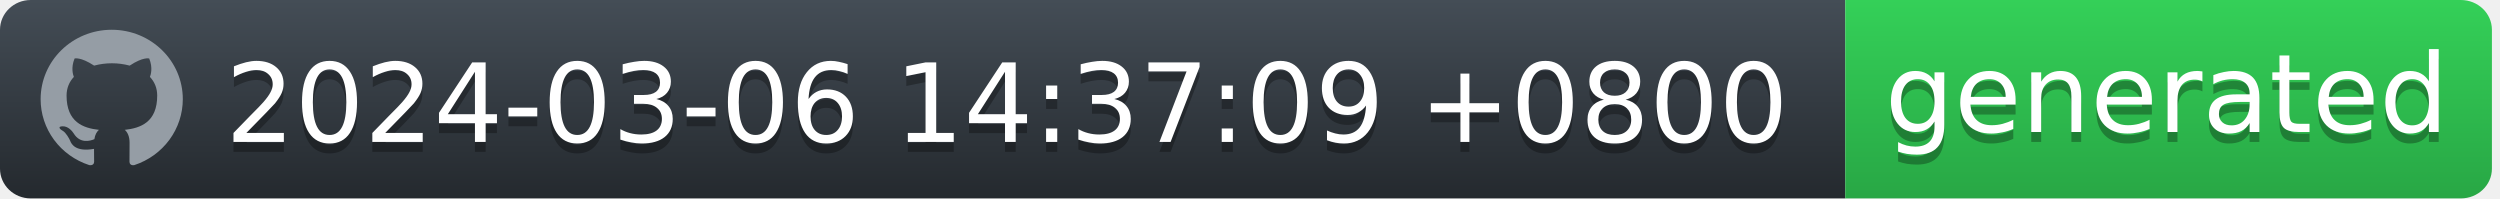
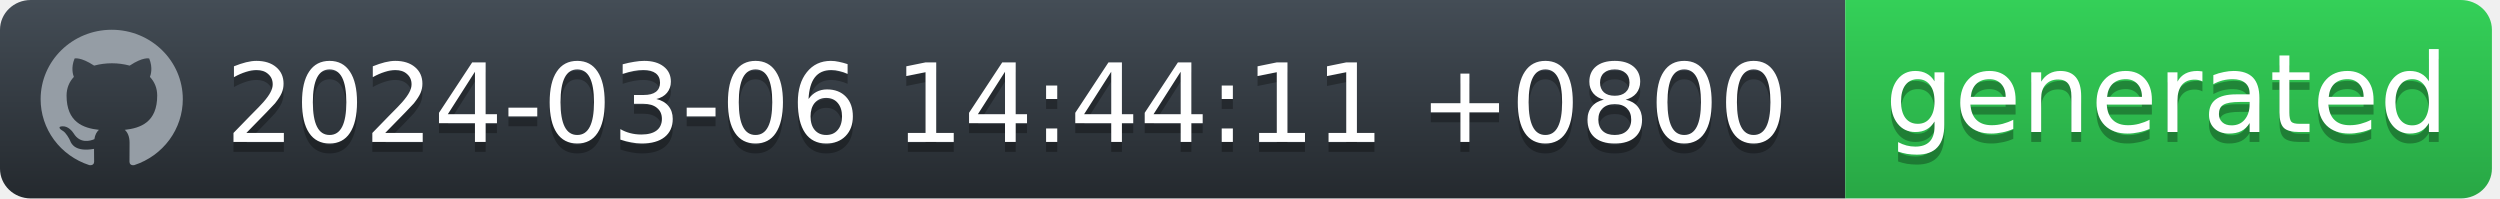
<svg xmlns="http://www.w3.org/2000/svg" width="252" height="20" viewBox="0 0 252 20" fill="none">
  <g id="Section">
    <g id="Group">
      <g id="Group_2">
        <path id="workflow-bg" d="M0 3C0 1.343 1.387 0 3.099 0H186V20H3.099C1.387 20 0 18.657 0 17V3Z" fill="url(#workflow-fill)" />
        <text id="date" fill="#010101" fill-opacity="0.3" xml:space="preserve" style="white-space: pre" font-family="'DejaVu Sans',Verdana,Geneva,sans-serif" font-size="11" letter-spacing="0em">
-           <tspan x="22.724" y="15.308">2024-03-06 14:37:09 +0800</tspan>
+           <tspan x="22.724" y="15.308">2024-03-06 14:44:11 +0800</tspan>
        </text>
        <text id="date_2" fill="white" xml:space="preserve" style="white-space: pre" font-family="'DejaVu Sans',Verdana,Geneva,sans-serif" font-size="11" letter-spacing="0em">
-           <tspan x="22.724" y="14.308">2024-03-06 14:37:09 +0800</tspan>
+           <tspan x="22.724" y="14.308">2024-03-06 14:44:11 +0800</tspan>
        </text>
      </g>
      <g id="Group_3">
        <path id="state-bg" d="M186 0H248.051C249.781 0 251.185 1.343 251.185 3V17C251.185 18.657 249.782 20 248.051 20H186V0Z" fill="url(#state-fill)" />
        <text id="generated" fill="#010101" fill-opacity="0.3" xml:space="preserve" style="white-space: pre" font-family="'DejaVu Sans',Verdana,Geneva,sans-serif" font-size="11" letter-spacing="0em">
          <tspan x="190" y="14.308">generated</tspan>
        </text>
        <text id="generated_2" fill="white" xml:space="preserve" style="white-space: pre" font-family="'DejaVu Sans',Verdana,Geneva,sans-serif" font-size="11" letter-spacing="0em">
          <tspan x="190" y="13.308">generated</tspan>
        </text>
      </g>
      <path id="Vector" fill-rule="evenodd" clip-rule="evenodd" d="M11.261 3C7.301 3 4.095 6.132 4.095 10C4.094 11.469 4.567 12.902 5.446 14.094C6.326 15.286 7.567 16.177 8.994 16.641C9.352 16.703 9.488 16.493 9.488 16.309C9.488 16.143 9.477 15.591 9.477 15.005C7.678 15.329 7.212 14.576 7.069 14.183C6.988 13.981 6.639 13.36 6.335 13.193C6.084 13.063 5.726 12.739 6.324 12.73C6.889 12.721 7.293 13.238 7.427 13.448C8.072 14.506 9.102 14.208 9.514 14.025C9.577 13.57 9.765 13.264 9.971 13.089C8.377 12.914 6.71 12.31 6.71 9.633C6.71 8.871 6.988 8.241 7.445 7.751C7.374 7.576 7.123 6.859 7.517 5.896C7.517 5.896 8.117 5.713 9.488 6.614C10.071 6.456 10.674 6.377 11.279 6.378C11.884 6.377 12.487 6.456 13.071 6.614C14.44 5.704 15.041 5.896 15.041 5.896C15.435 6.859 15.184 7.576 15.113 7.751C15.569 8.241 15.847 8.863 15.847 9.633C15.847 12.319 14.172 12.913 12.577 13.089C12.837 13.308 13.061 13.728 13.061 14.384C13.061 15.32 13.052 16.073 13.052 16.309C13.052 16.493 13.186 16.711 13.544 16.641C14.967 16.172 16.203 15.279 17.079 14.088C17.955 12.896 18.426 11.467 18.427 10C18.427 6.133 15.219 3 11.261 3Z" fill="#959DA5" />
    </g>
  </g>
  <defs>
    <linearGradient id="workflow-fill" x1="50%" y1="0%" x2="50%" y2="100%">
      <stop stop-color="#444D56" offset="0%" />
      <stop stop-color="#24292E" offset="100%" />
    </linearGradient>
    <linearGradient id="state-fill" x1="50%" y1="0%" x2="50%" y2="100%">
      <stop stop-color="#34D058" offset="0%" />
      <stop stop-color="#28A745" offset="100%" />
    </linearGradient>
  </defs>
</svg>
